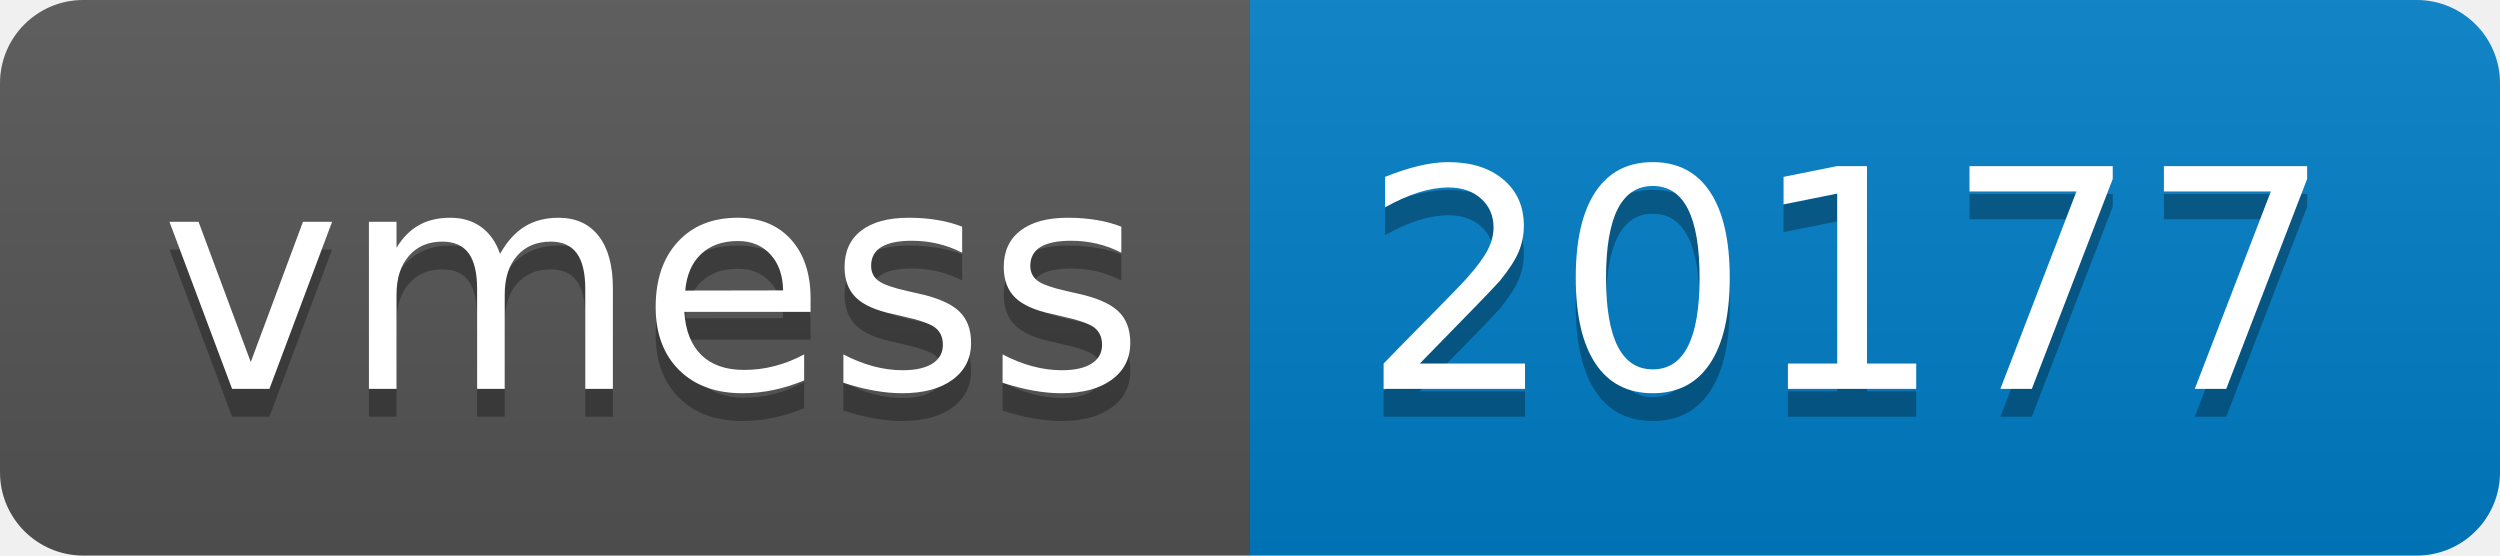
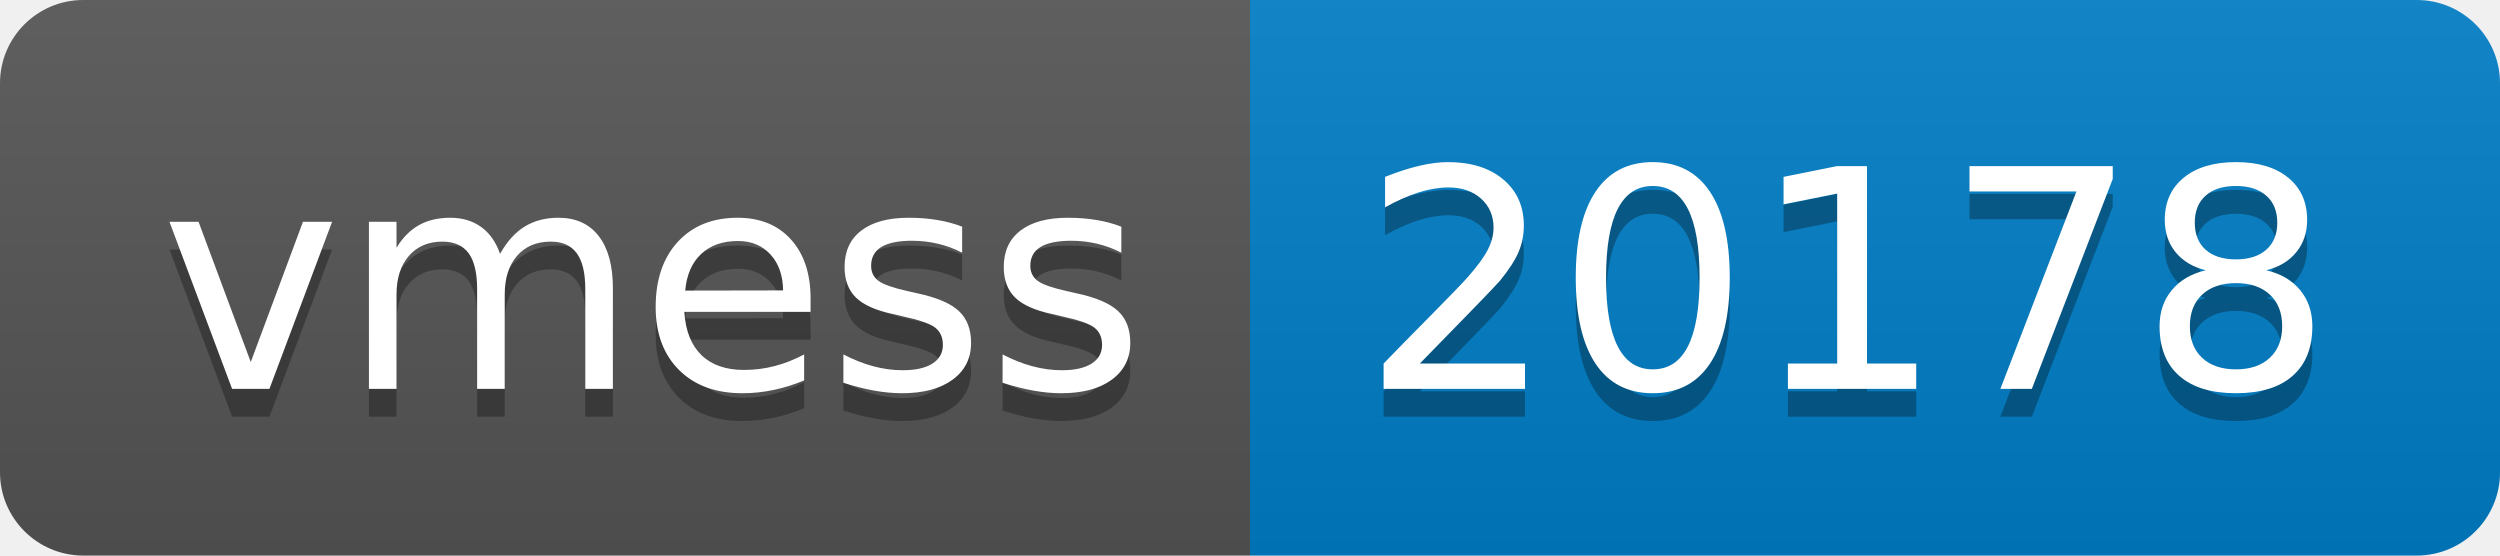
- <svg xmlns="http://www.w3.org/2000/svg" width="90" height="20" role="img" aria-label="vmess: 20177">
+ <svg xmlns="http://www.w3.org/2000/svg" width="90" height="20" role="img" aria-label="vmess: 20178">
  <linearGradient id="s" x2="0" y2="100%">
    <stop offset="0" stop-color="#bbb" stop-opacity=".1" />
    <stop offset="1" stop-opacity=".1" />
  </linearGradient>
  <clipPath id="r">
    <rect width="90" height="20" rx="3" fill="#fff" />
  </clipPath>
  <g clip-path="url(#r)">
    <rect width="45" height="20" fill="#555" />
    <rect x="45" width="45" height="20" fill="#007ec6" />
    <rect width="90" height="20" fill="url(#s)" />
  </g>
  <g fill="#fff" text-anchor="middle" font-family="Verdana,Geneva,DejaVu Sans,sans-serif" text-rendering="geometricPrecision" font-size="110">
    <text aria-hidden="true" x="235" y="150" fill="#010101" fill-opacity=".3" transform="scale(.1)" textLength="350">vmess</text>
    <text x="235" y="140" transform="scale(.1)" fill="#fff" textLength="350">vmess</text>
-     <text aria-hidden="true" x="665" y="150" fill="#010101" fill-opacity=".3" transform="scale(.1)" textLength="350">20177</text>
-     <text x="665" y="140" transform="scale(.1)" fill="#fff" textLength="350">20177</text>
+     <text aria-hidden="true" x="665" y="150" fill="#010101" fill-opacity=".3" transform="scale(.1)" textLength="350">20178</text>
+     <text x="665" y="140" transform="scale(.1)" fill="#fff" textLength="350">20178</text>
  </g>
</svg>
